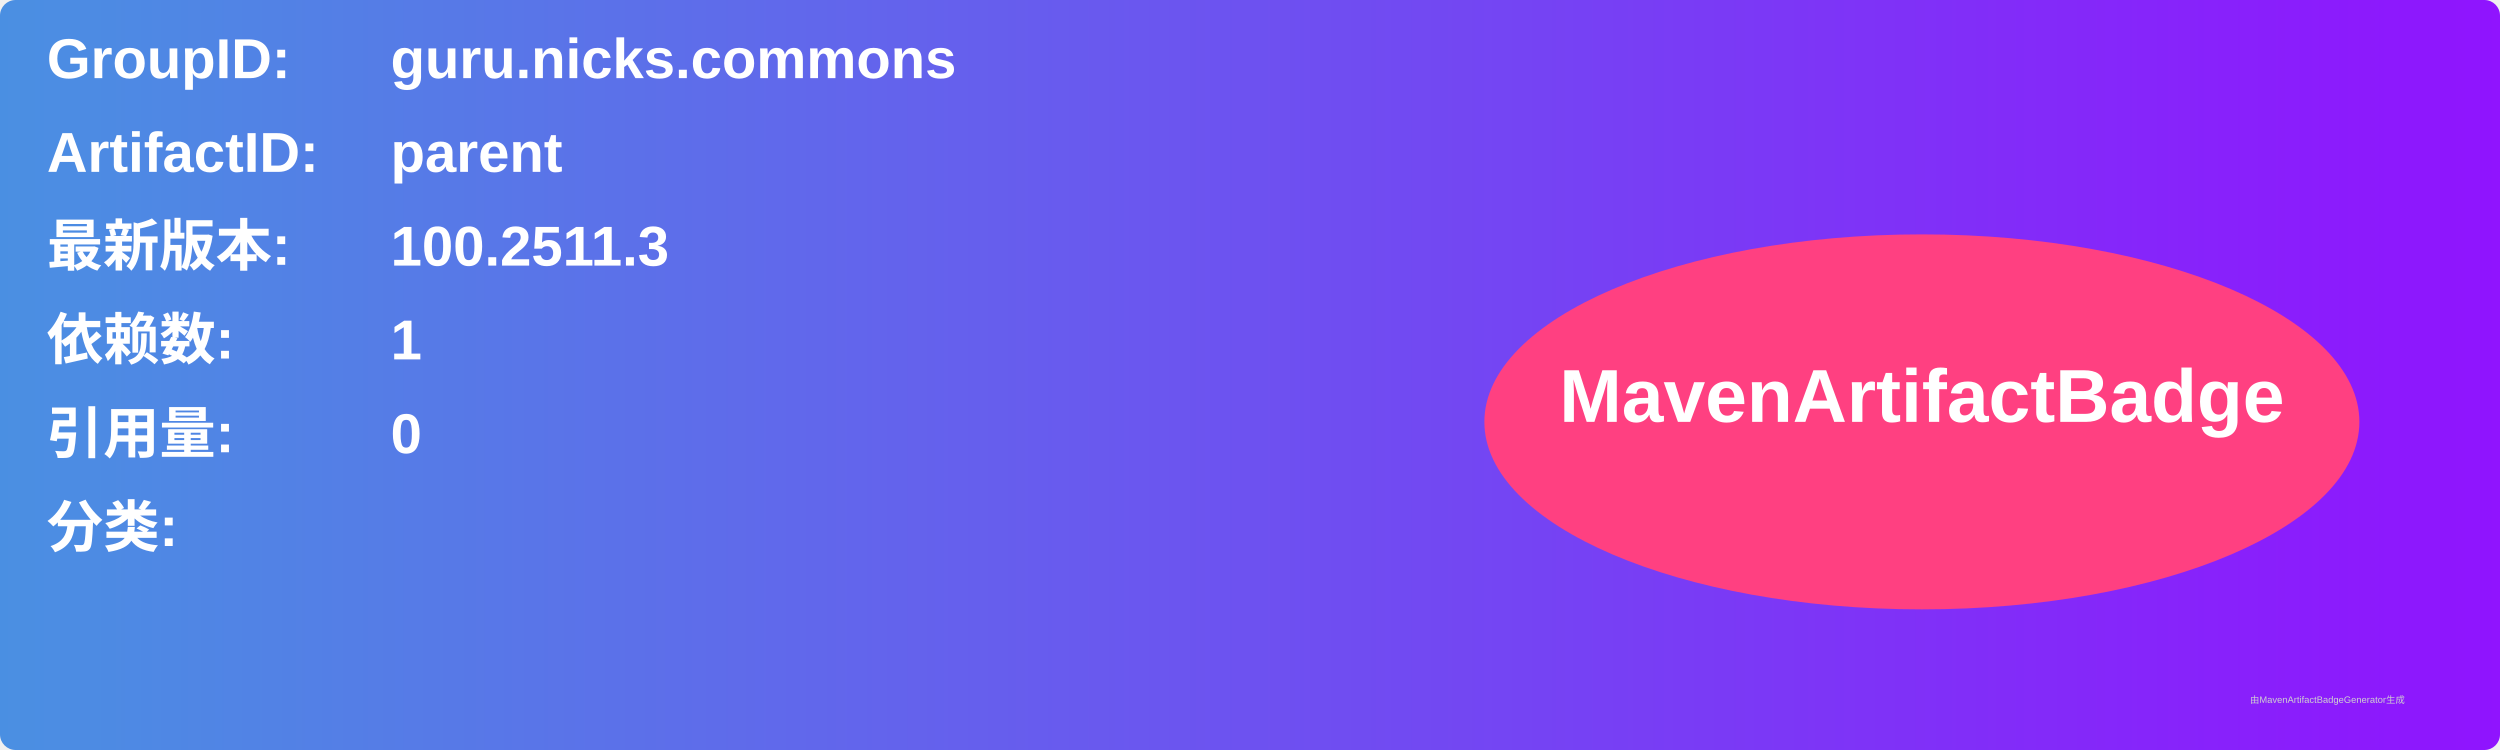
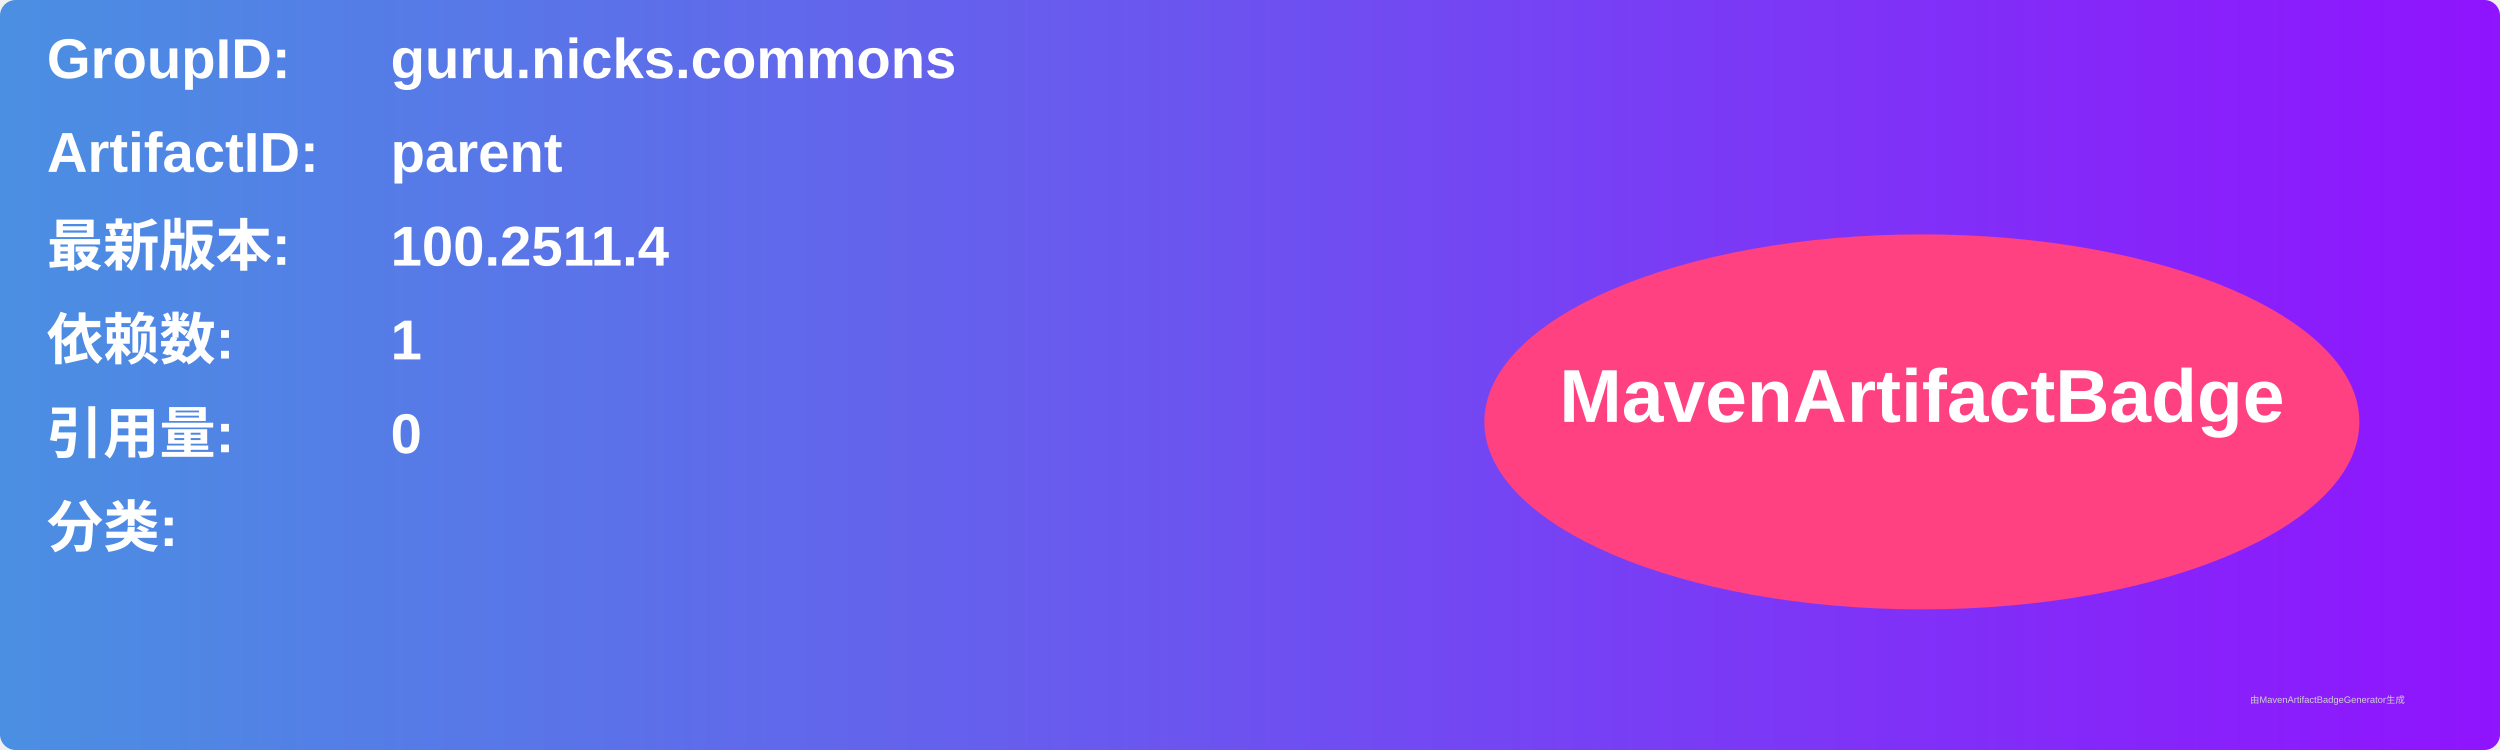
<svg xmlns="http://www.w3.org/2000/svg" width="800" height="240" viewBox="0 0 800 240">
  <linearGradient id="grad" x1="0%" y1="0%" x2="100%" y2="0%">
    <stop offset="0%" stop-color="#4a90e2" />
    <stop offset="100%" stop-color="#9013fe" />
  </linearGradient>
  <rect width="100%" height="100%" rx="5" ry="5" fill="url(#grad)" />
  <g transform="translate(15, 15)">
    <text x="0" y="10" font-family="Arial" font-size="18" fill="white" font-weight="bold" width="260">GroupID:</text>
    <text x="110" y="10" font-family="Arial" font-size="18" fill="white" font-weight="bold" width="460">guru.nicks.commons</text>
    <text x="0" y="40" font-family="Arial" font-size="18" fill="white" font-weight="bold" width="260">ArtifactID:</text>
    <text x="110" y="40" font-family="Arial" font-size="18" fill="white" font-weight="bold" width="460">parent</text>
    <text x="0" y="70" font-family="Arial" font-size="18" fill="white" font-weight="bold">最新版本:</text>
    <text x="110" y="70" font-family="Arial" font-size="18" fill="white" font-weight="bold">
-       <tspan font-weight="bold">100.2511.3</tspan>
+       <tspan font-weight="bold">100.2511.4</tspan>
    </text>
    <text x="0" y="100" font-family="Arial" font-size="18" fill="white" font-weight="bold">依赖数: </text>
    <text x="110" y="100" font-family="Arial" font-size="18" fill="white">
      <tspan font-weight="bold">1</tspan>
    </text>
    <text x="0" y="130" font-family="Arial" font-size="18" fill="white" font-weight="bold">引用量: </text>
    <text x="110" y="130" font-family="Arial" font-size="18" fill="white">
      <tspan font-weight="bold">0</tspan>
    </text>
    <text x="0" y="160" font-family="Arial" font-size="18" fill="white" font-weight="bold">分类:</text>
    <text x="10" y="190" font-family="Arial" font-size="10" fill="white">
      <tspan font-weight="bold" />
    </text>
    <ellipse cx="600" cy="120" rx="140" ry="60" fill="#ff4081" />
    <text x="600" y="120" text-anchor="middle" font-family="Arial" font-size="24" fill="white" font-weight="bold">MavenArtifactBadge</text>
  </g>
  <text x="720" y="225" font-family="Arial" font-size="3" fill="#d0d0d0">由MavenArtifactBadgeGenerator生成</text>
</svg>
